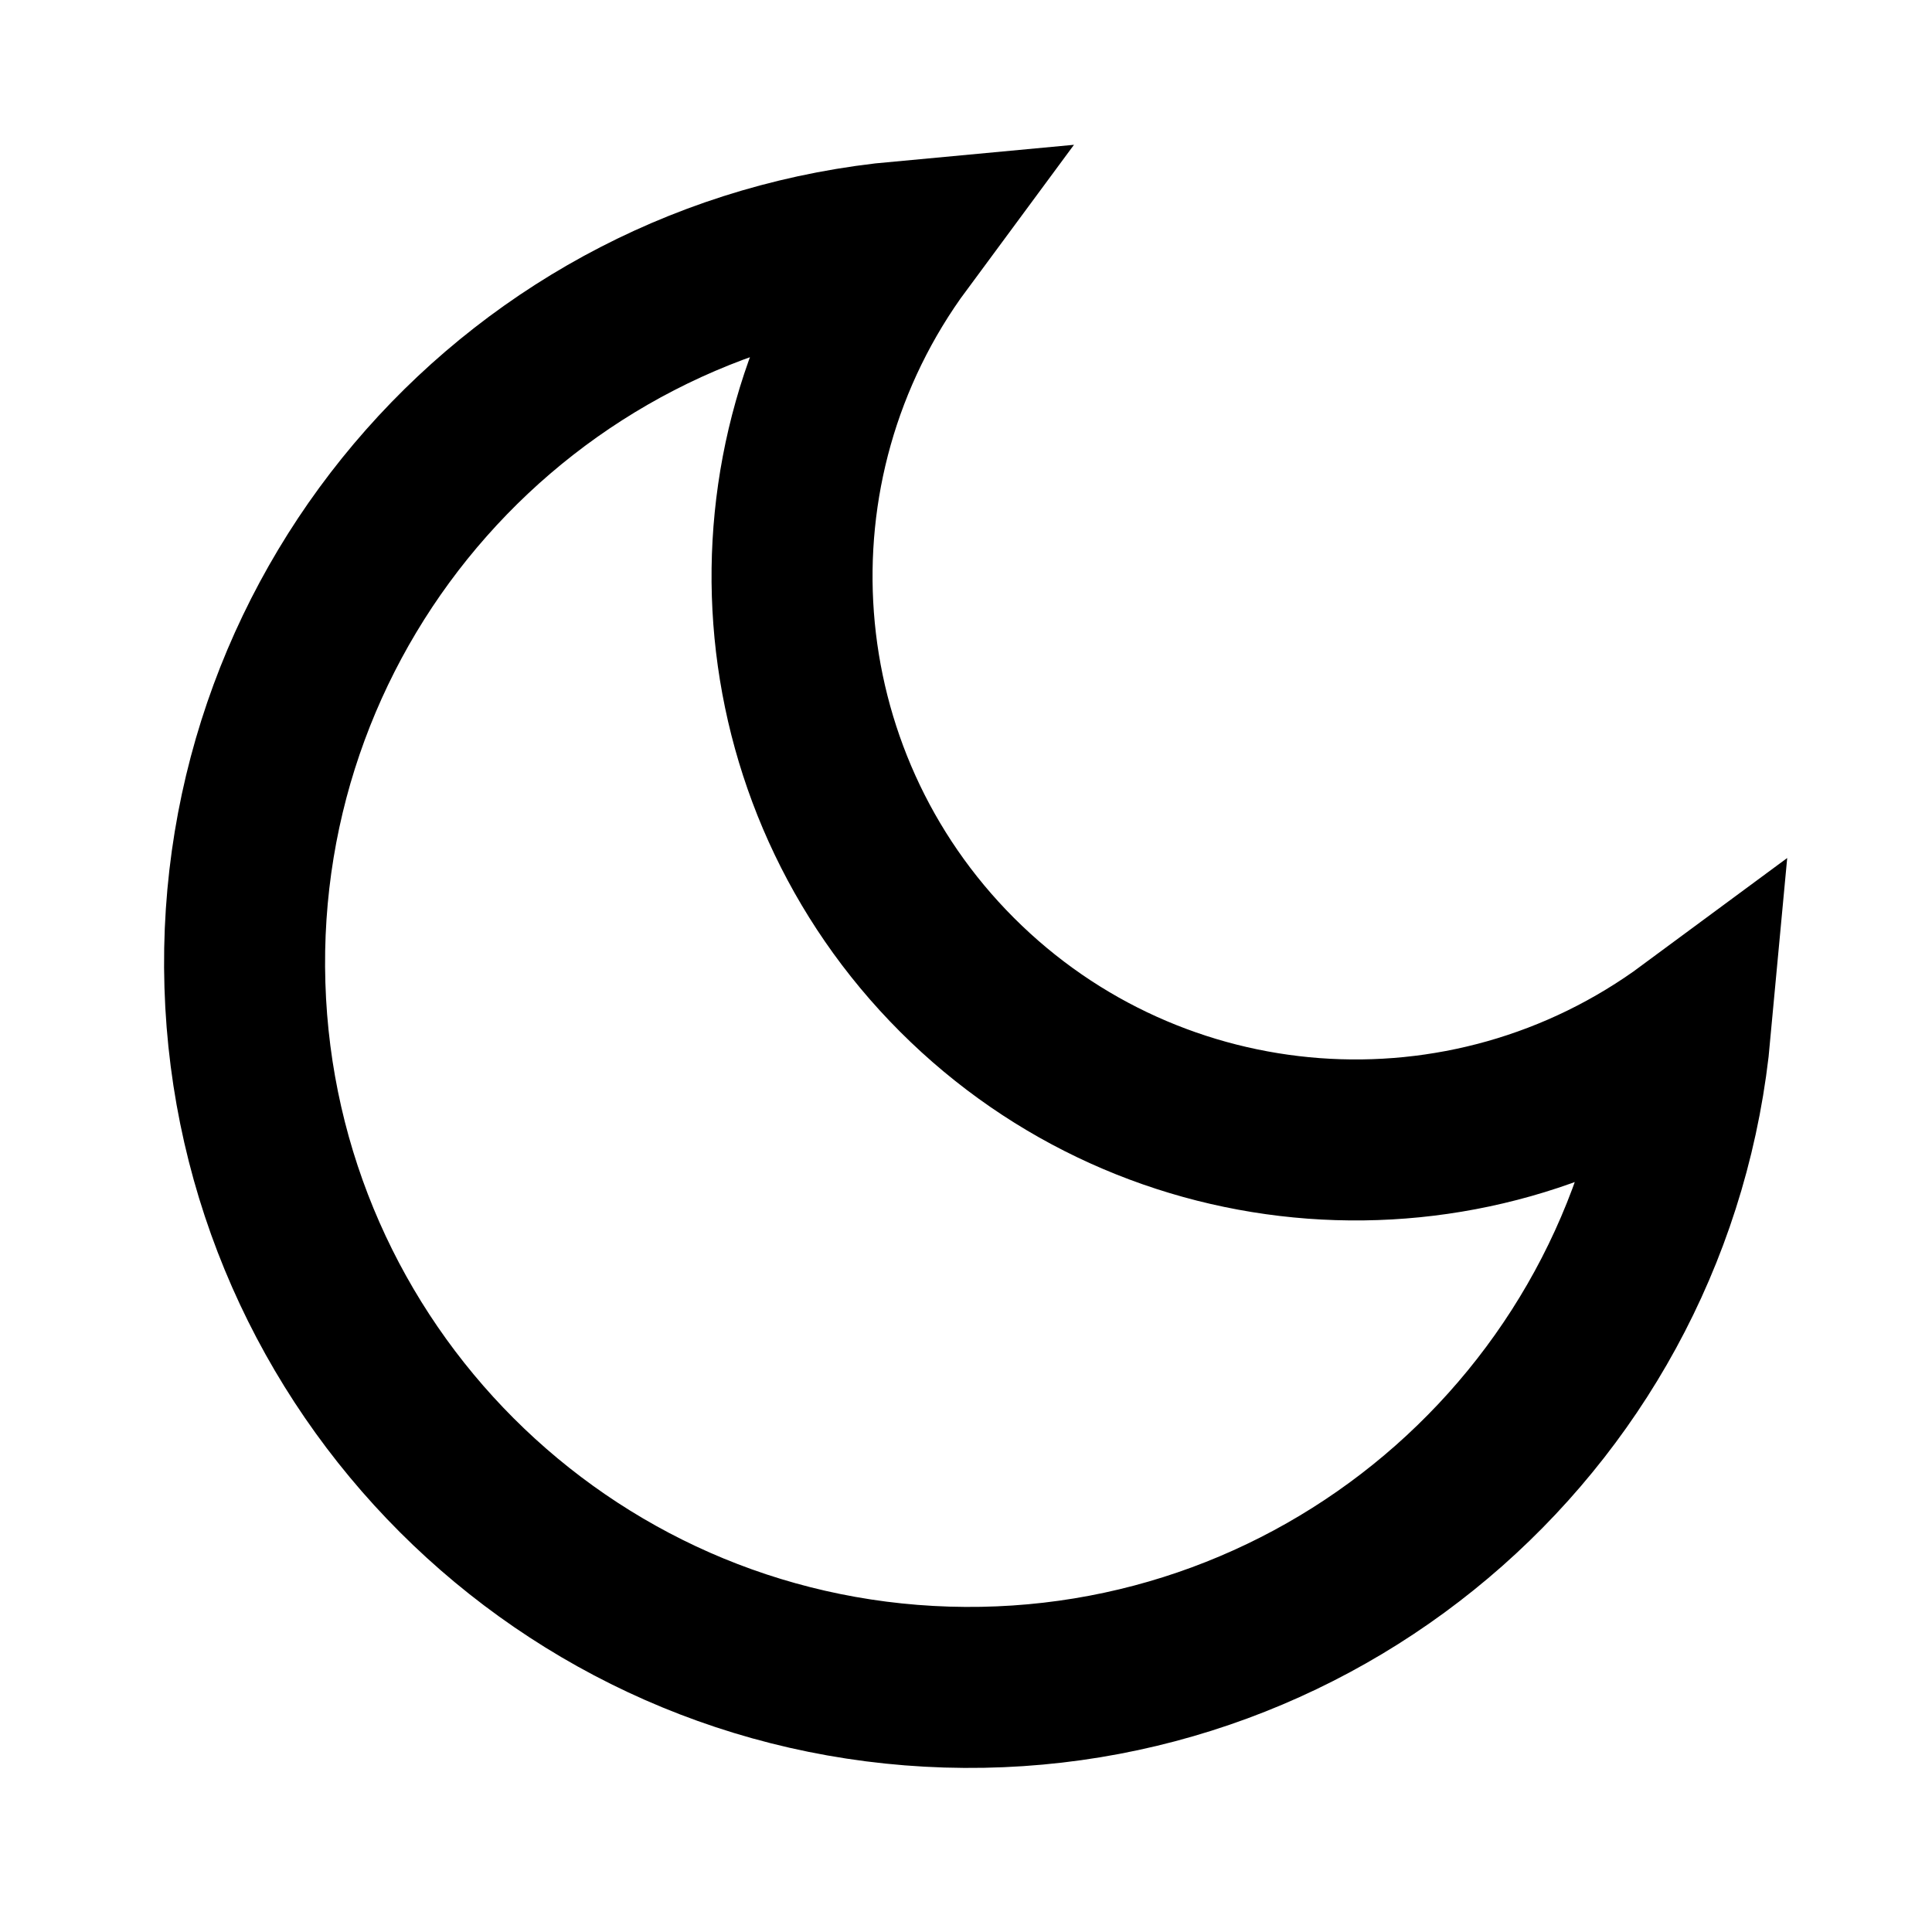
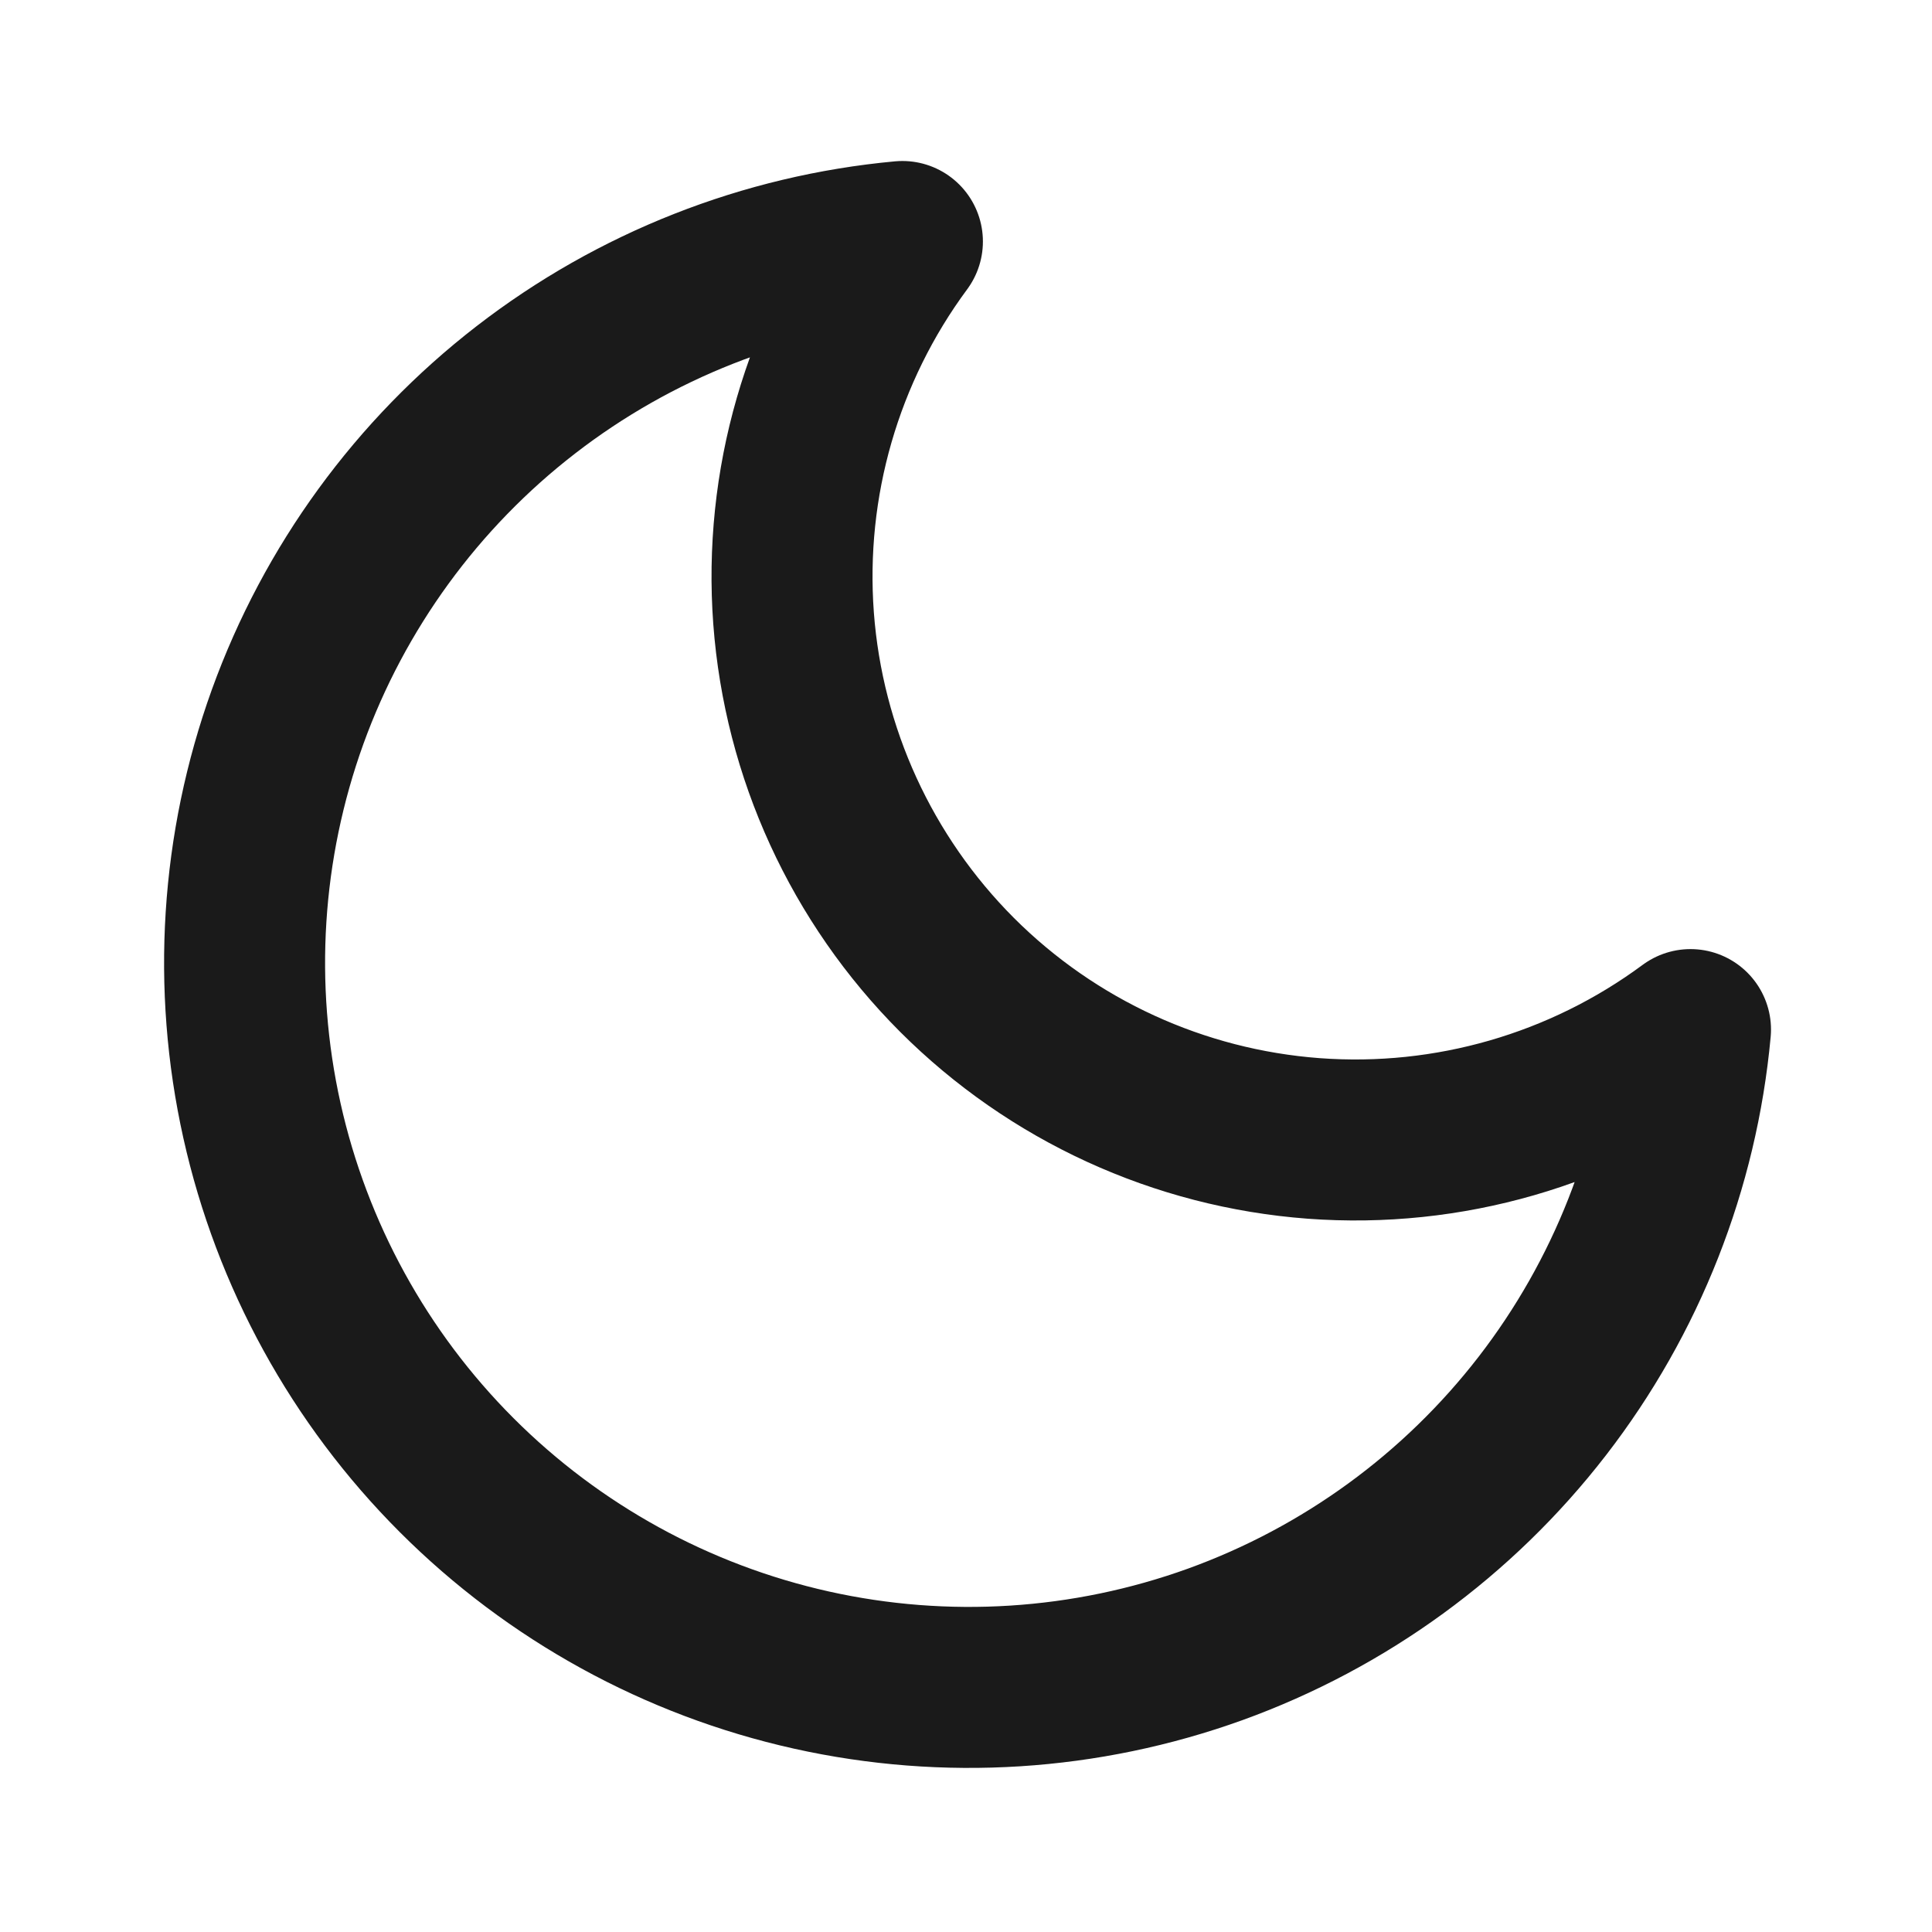
- <svg xmlns="http://www.w3.org/2000/svg" viewBox="0 0 24 24" fill="none" stroke="currentColor" stroke-width="2">
-   <path d="M21 12.79A9 9 0 1 1 11.21 3 7 7 0 0 0 21 12.79z" />
+ <svg xmlns="http://www.w3.org/2000/svg" viewBox="0 0 24 24" fill="none">
+   <path d="M21 12.79C20.843 14.492 20.204 16.114 19.158 17.467C18.113 18.819 16.703 19.846 15.096 20.427C13.488 21.007 11.748 21.118 10.079 20.746C8.411 20.374 6.883 19.535 5.674 18.326C4.465 17.117 3.626 15.589 3.254 13.921C2.882 12.252 2.993 10.512 3.573 8.904C4.154 7.297 5.181 5.887 6.533 4.842C7.886 3.796 9.508 3.157 11.21 3C10.213 4.348 9.734 6.009 9.858 7.681C9.983 9.353 10.704 10.925 11.889 12.111C13.075 13.296 14.646 14.017 16.319 14.142C17.991 14.266 19.652 13.787 21 12.79Z" stroke="#1A1A1A" stroke-width="2" stroke-linejoin="round" />
</svg>
